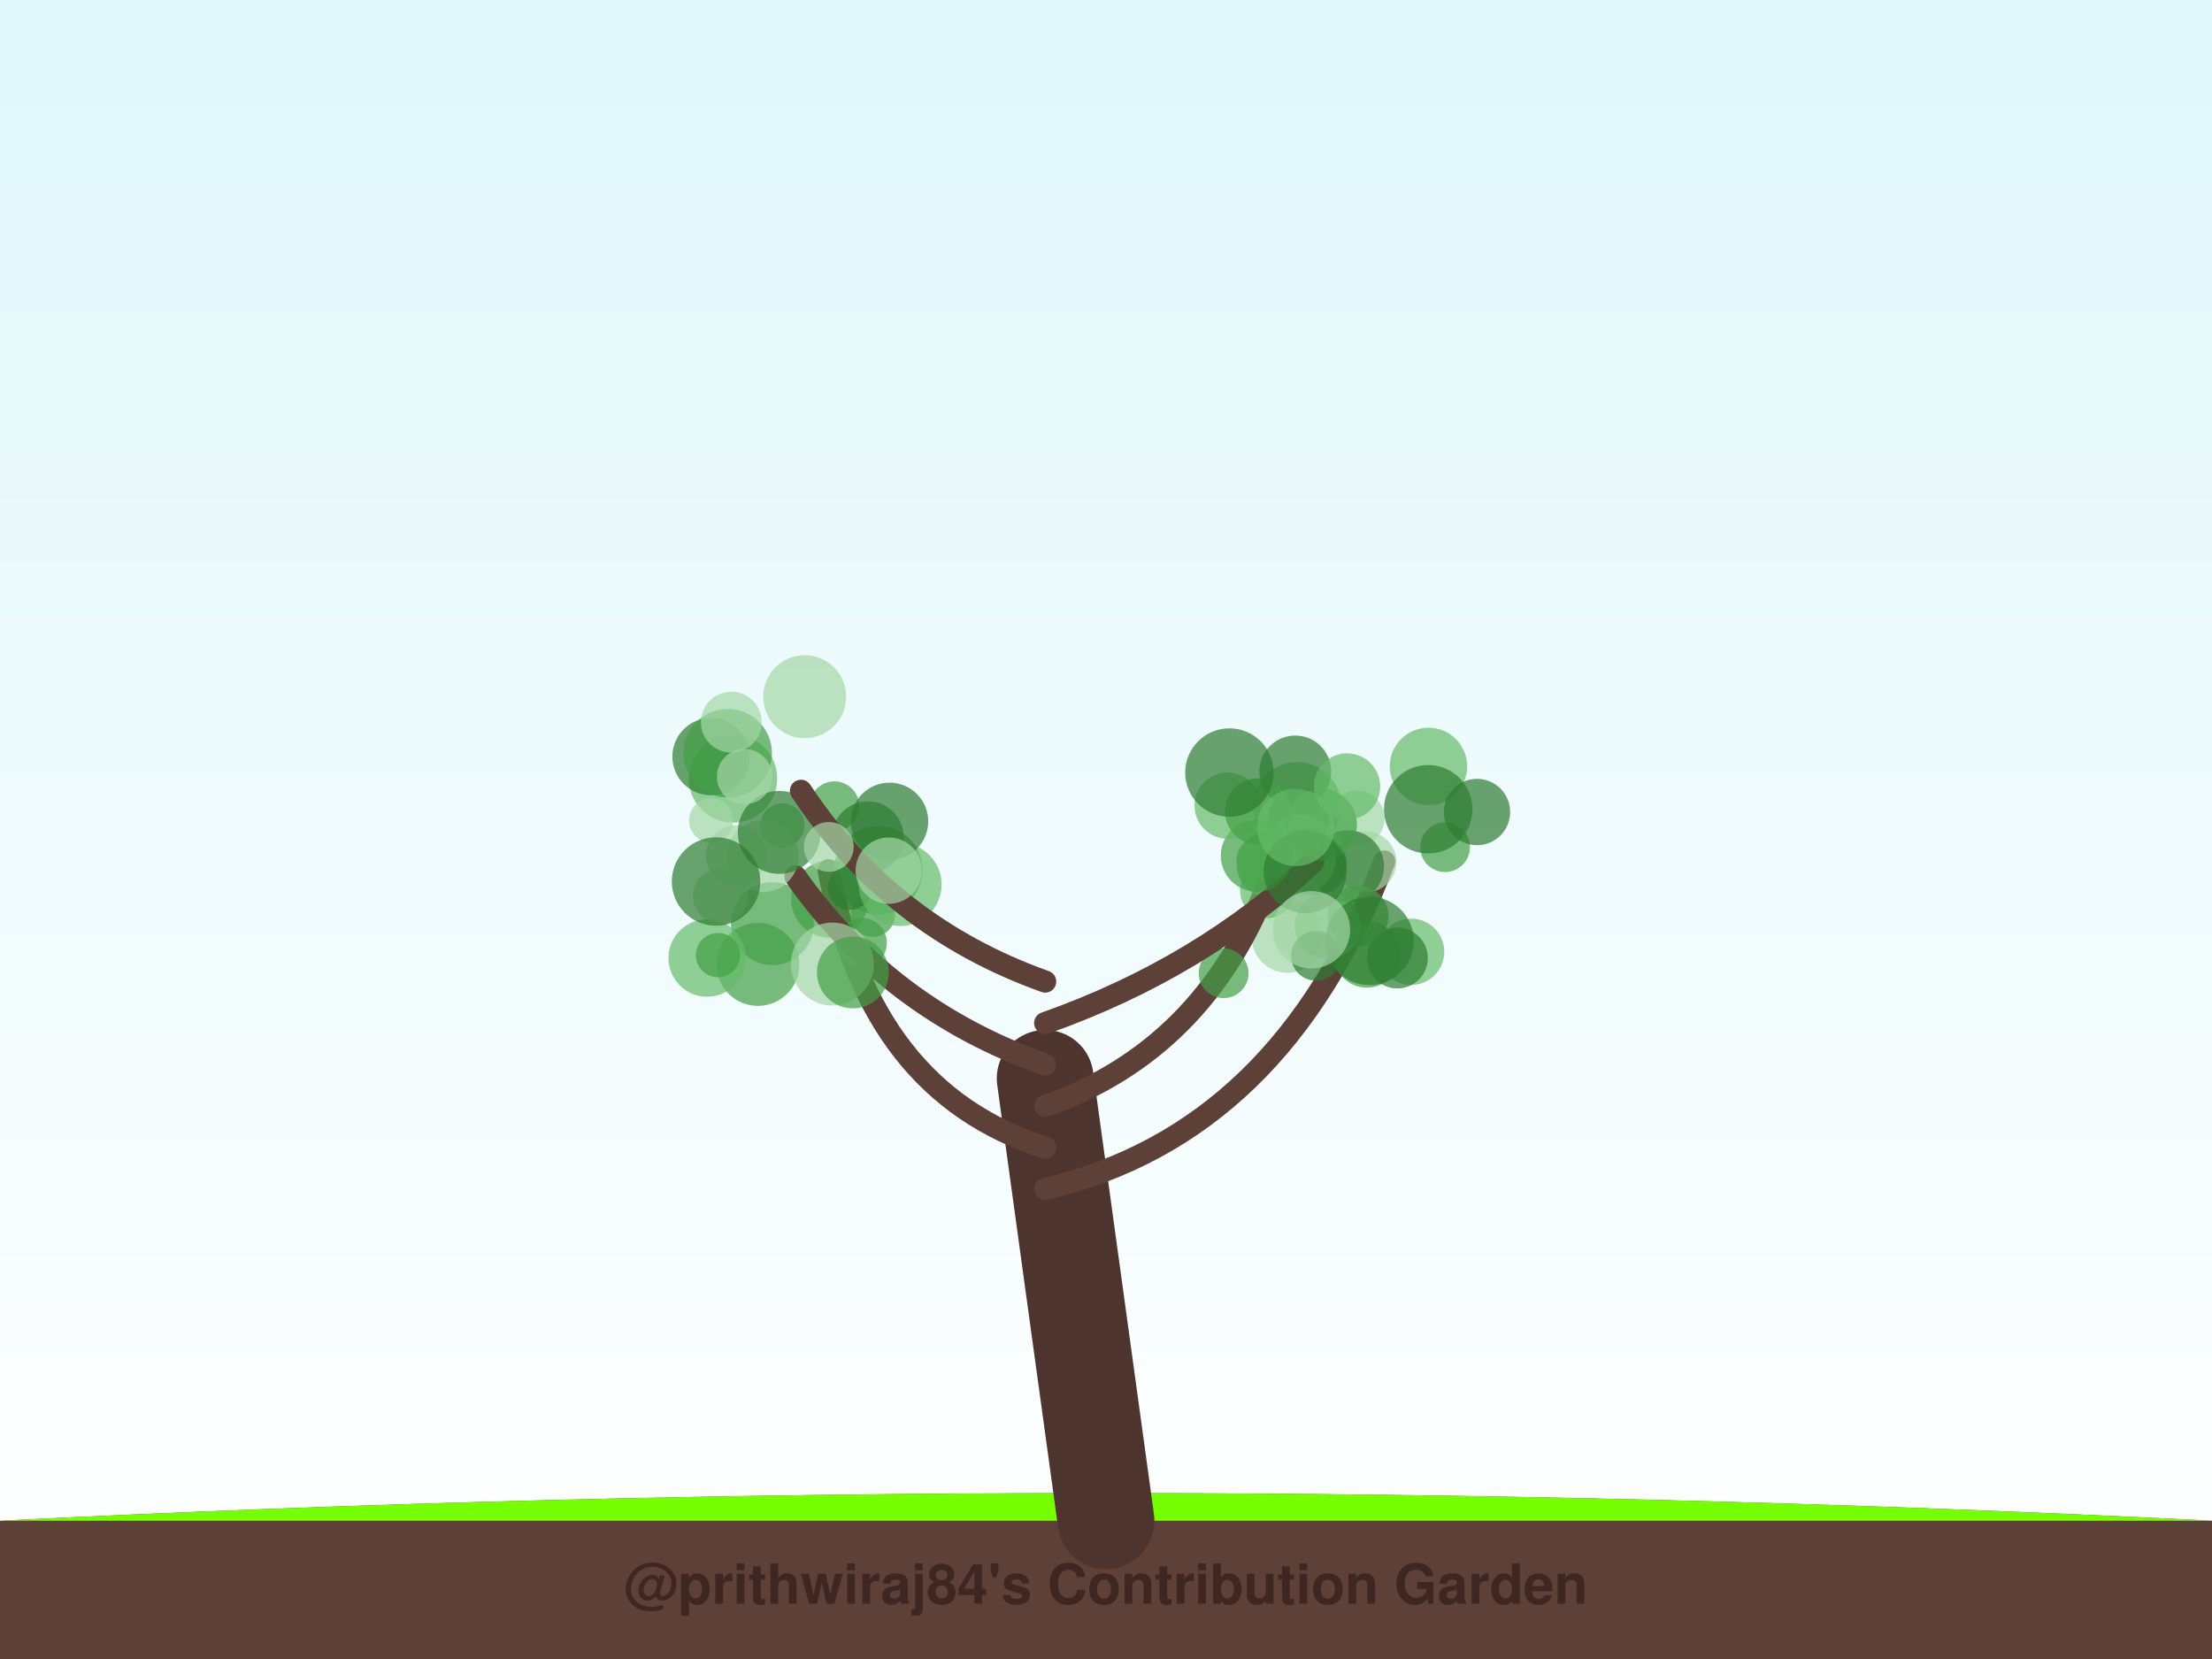
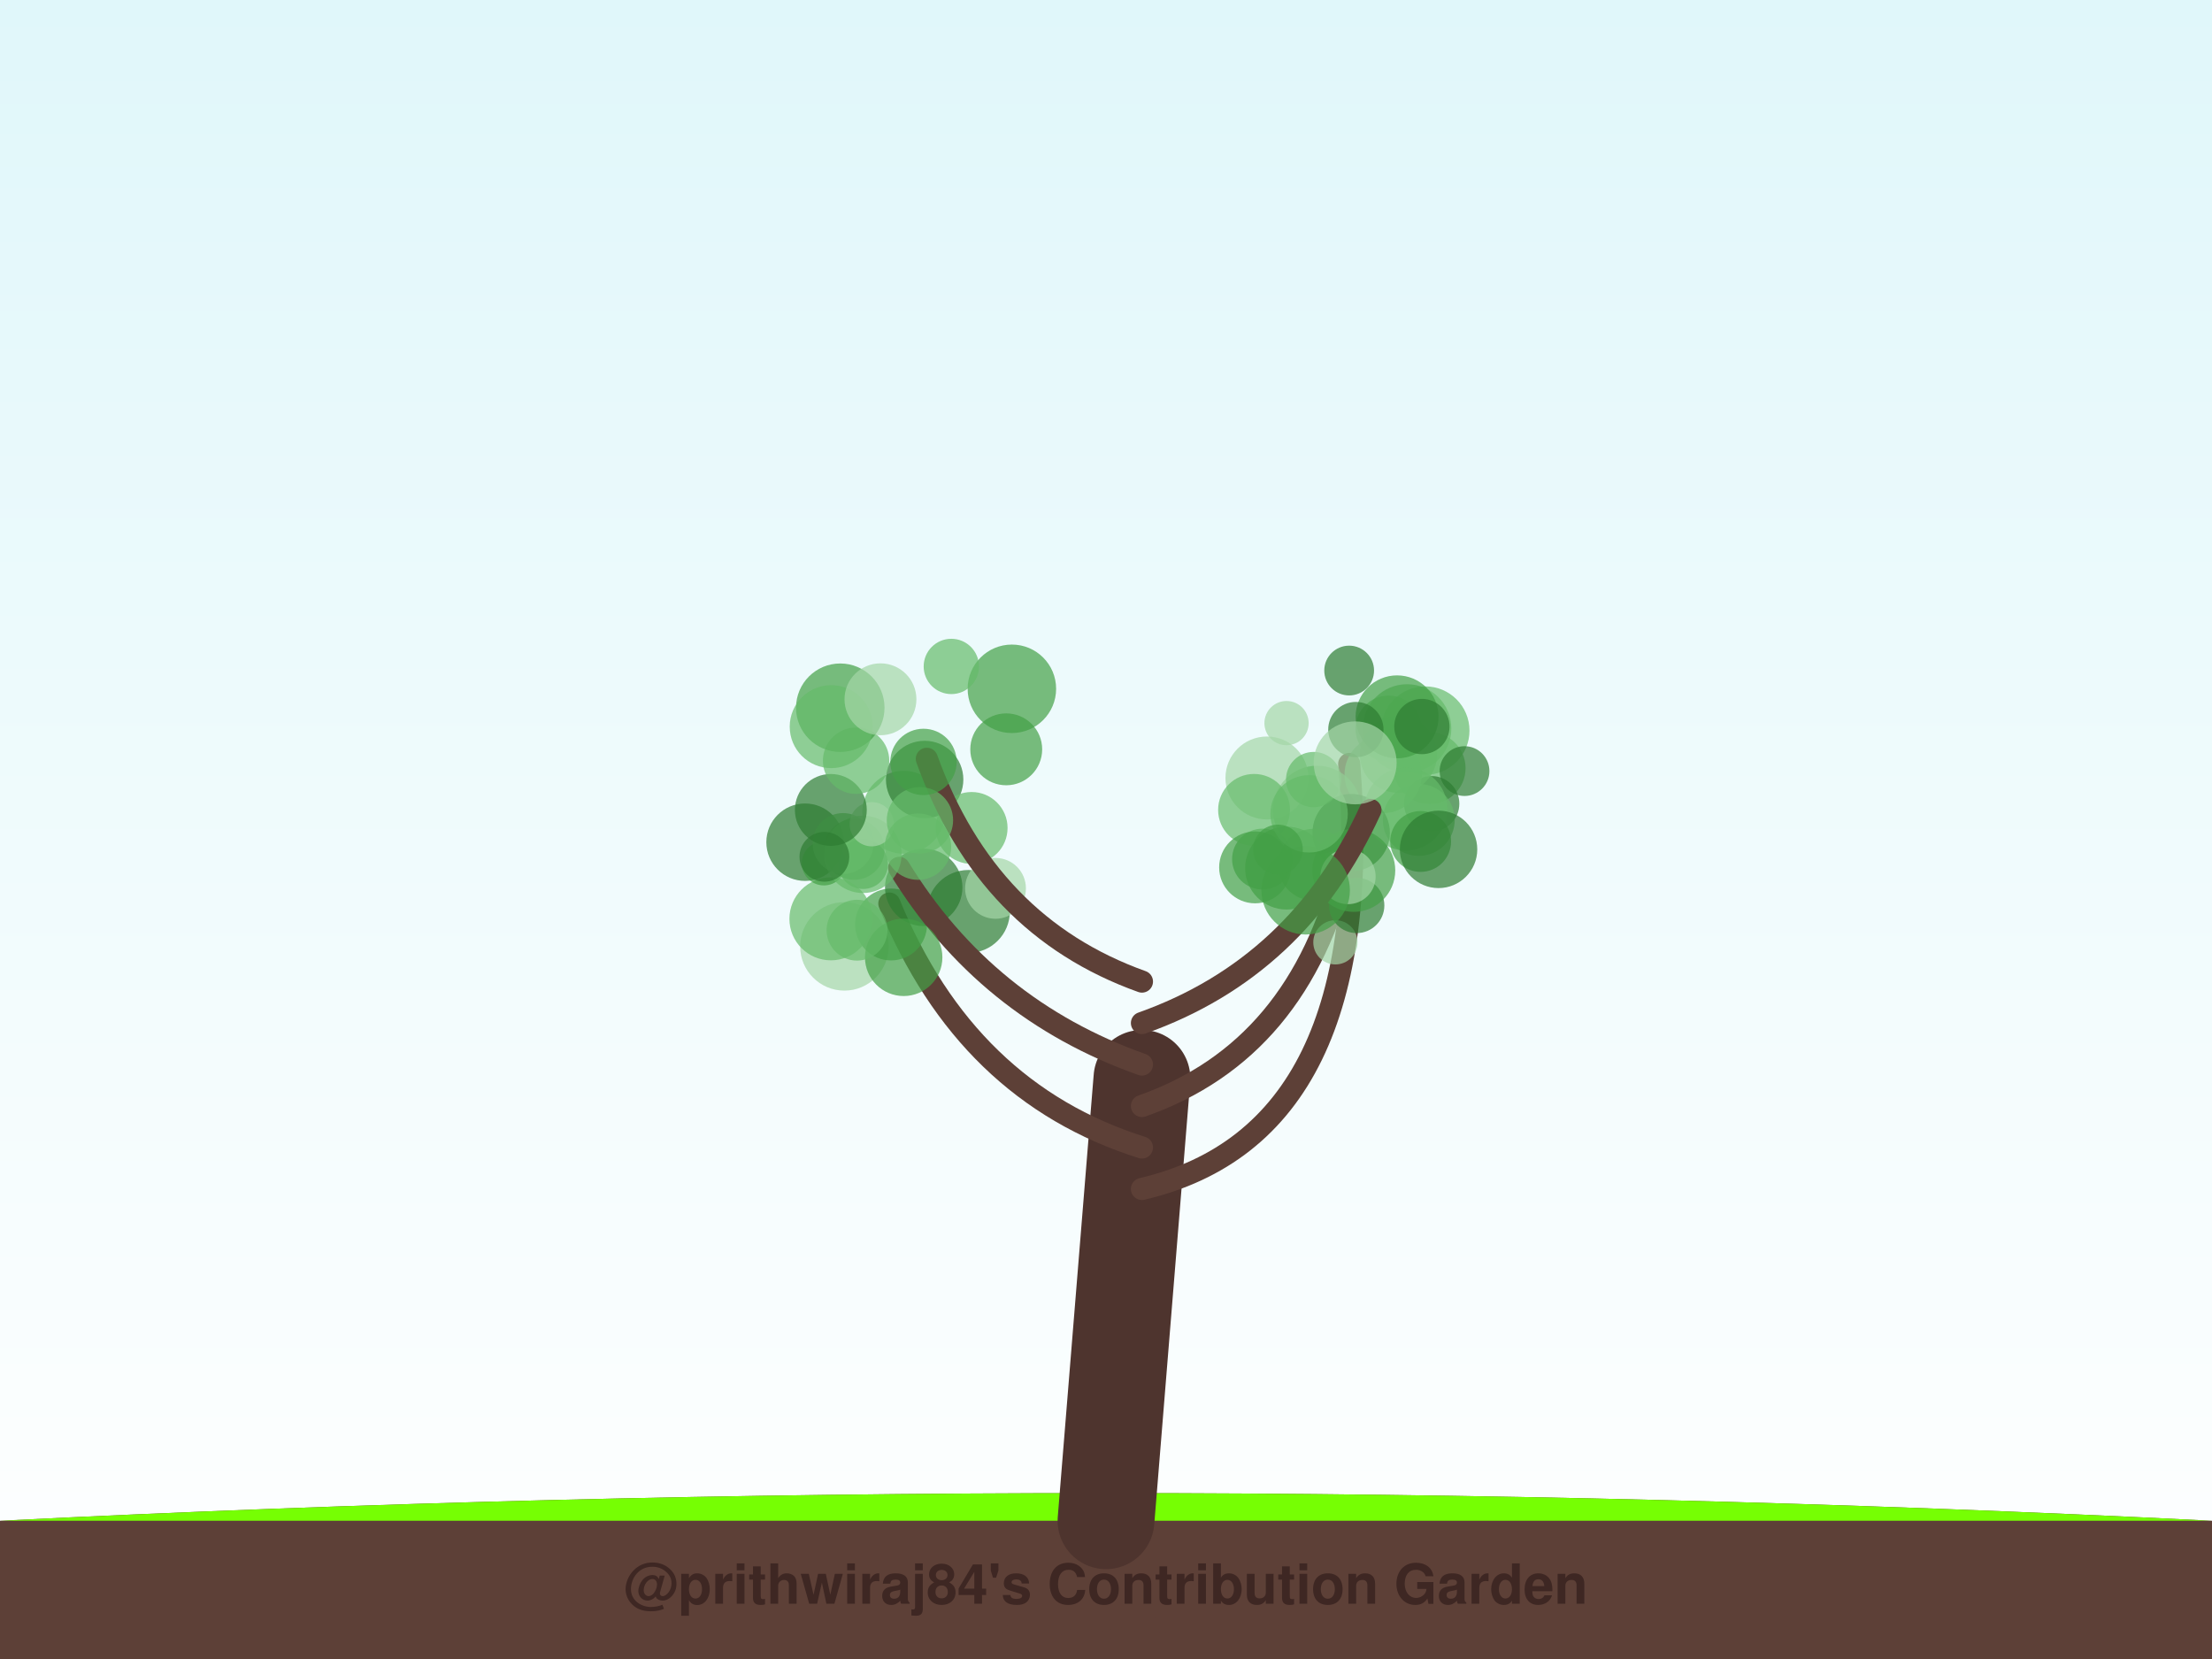
<svg xmlns="http://www.w3.org/2000/svg" width="800" height="600" viewBox="0 0 800 600">
  <defs>
    <linearGradient id="sky" x1="0%" y1="0%" x2="0%" y2="100%">
      <stop offset="0%" style="stop-color:#e0f7fa;stop-opacity:1" />
      <stop offset="100%" style="stop-color:#ffffff;stop-opacity:1" />
    </linearGradient>
    <filter id="glow" x="-20%" y="-20%" width="140%" height="140%">
      <feGaussianBlur stdDeviation="2" result="coloredBlur" />
      <feMerge>
        <feMergeNode in="coloredBlur" />
        <feMergeNode in="SourceGraphic" />
      </feMerge>
    </filter>
  </defs>
  <rect width="100%" height="100%" fill="url(#sky)" />
  <path d="M0,550 Q400,530 800,550 L800,600 L0,600 Z" stroke="#4e342e" stroke-width="0" fill="#5d4037" stroke-linecap="round" stroke-opacity="1.0" />
  <path d="M0,550 Q400,530 800,550" stroke="none" stroke-width="0" fill="#76ff03" stroke-linecap="round" stroke-opacity="0.1" />
-   <path d="M400,550 Q389.0,470.0 378,390" stroke="#4e342e" stroke-width="35" fill="none" stroke-linecap="round" stroke-opacity="1.0" />
-   <path d="M378,430 Q463.235,410 500.626,311.582" stroke="#5d4037" stroke-width="8" fill="none" stroke-linecap="round" stroke-opacity="1.0" />
-   <circle cx="469.062" cy="291.613" r="16" fill="#66bb6a" fill-opacity="0.7" />
-   <circle cx="516.632" cy="277.191" r="14" fill="#66bb6a" fill-opacity="0.7" />
-   <circle cx="522.627" cy="306.377" r="9" fill="#43a047" fill-opacity="0.7" />
-   <circle cx="469.613" cy="296.24" r="11" fill="#2e7d32" fill-opacity="0.7" />
-   <circle cx="465.677" cy="338.854" r="13" fill="#a5d6a7" fill-opacity="0.7" />
-   <circle cx="494.053" cy="311.723" r="11" fill="#a5d6a7" fill-opacity="0.7" />
-   <circle cx="476.144" cy="312.831" r="11" fill="#2e7d32" fill-opacity="0.7" />
-   <circle cx="494.369" cy="345.212" r="12" fill="#43a047" fill-opacity="0.7" />
-   <circle cx="510.344" cy="344.228" r="12" fill="#66bb6a" fill-opacity="0.7" />
-   <circle cx="516.535" cy="292.672" r="16" fill="#2e7d32" fill-opacity="0.7" />
-   <circle cx="490.772" cy="295.927" r="10" fill="#a5d6a7" fill-opacity="0.7" />
-   <circle cx="534.171" cy="293.678" r="12" fill="#2e7d32" fill-opacity="0.7" />
-   <circle cx="505.39" cy="346.481" r="11" fill="#2e7d32" fill-opacity="0.7" />
-   <circle cx="468.458" cy="279.019" r="13" fill="#2e7d32" fill-opacity="0.7" />
-   <path d="M378,415 Q314.409,395 299.699,314.78" stroke="#5d4037" stroke-width="8" fill="none" stroke-linecap="round" stroke-opacity="1.0" />
-   <circle cx="315.685" cy="330.808" r="8" fill="#43a047" fill-opacity="0.7" />
-   <circle cx="274.094" cy="348.782" r="15" fill="#43a047" fill-opacity="0.7" />
-   <circle cx="265.082" cy="281.531" r="16" fill="#66bb6a" fill-opacity="0.7" />
-   <circle cx="282.936" cy="298.534" r="8" fill="#66bb6a" fill-opacity="0.7" />
-   <circle cx="300.128" cy="325.186" r="14" fill="#43a047" fill-opacity="0.7" />
-   <circle cx="317.628" cy="314.66" r="16" fill="#43a047" fill-opacity="0.7" />
-   <circle cx="311.751" cy="341" r="9" fill="#43a047" fill-opacity="0.7" />
-   <circle cx="279.341" cy="334.039" r="15" fill="#43a047" fill-opacity="0.7" />
-   <circle cx="307.407" cy="321.075" r="8" fill="#2e7d32" fill-opacity="0.7" />
-   <circle cx="325.548" cy="319.899" r="15" fill="#66bb6a" fill-opacity="0.7" />
-   <path d="M378,400 Q435.047,380 458.677,319.323" stroke="#5d4037" stroke-width="8" fill="none" stroke-linecap="round" stroke-opacity="1.0" />
-   <circle cx="459.24" cy="312.595" r="12" fill="#43a047" fill-opacity="0.7" />
-   <circle cx="458.466" cy="322.071" r="10" fill="#66bb6a" fill-opacity="0.7" />
-   <circle cx="470.174" cy="306.529" r="12" fill="#a5d6a7" fill-opacity="0.7" />
-   <circle cx="487.562" cy="313.285" r="13" fill="#2e7d32" fill-opacity="0.7" />
-   <circle cx="455.217" cy="310.76" r="8" fill="#66bb6a" fill-opacity="0.7" />
-   <circle cx="480.211" cy="334.806" r="12" fill="#66bb6a" fill-opacity="0.7" />
-   <circle cx="442.544" cy="351.983" r="9" fill="#43a047" fill-opacity="0.7" />
-   <circle cx="469.222" cy="309.828" r="14" fill="#66bb6a" fill-opacity="0.7" />
-   <circle cx="475.95" cy="345.676" r="9" fill="#2e7d32" fill-opacity="0.7" />
-   <circle cx="491.162" cy="331.322" r="11" fill="#43a047" fill-opacity="0.7" />
-   <path d="M378,385 Q321.456,365 287.685,316.942" stroke="#5d4037" stroke-width="8" fill="none" stroke-linecap="round" stroke-opacity="1.0" />
-   <circle cx="255.768" cy="346.478" r="14" fill="#66bb6a" fill-opacity="0.7" />
-   <circle cx="301.04" cy="348.671" r="15" fill="#a5d6a7" fill-opacity="0.7" />
-   <circle cx="266.268" cy="309.458" r="11" fill="#a5d6a7" fill-opacity="0.7" />
-   <circle cx="301.77" cy="291.598" r="9" fill="#43a047" fill-opacity="0.7" />
-   <circle cx="313.875" cy="302.82" r="13" fill="#2e7d32" fill-opacity="0.7" />
-   <circle cx="308.46" cy="351.698" r="13" fill="#43a047" fill-opacity="0.7" />
-   <circle cx="259.656" cy="345.432" r="8" fill="#43a047" fill-opacity="0.7" />
-   <circle cx="260.604" cy="323.937" r="10" fill="#a5d6a7" fill-opacity="0.7" />
-   <circle cx="275.854" cy="309.638" r="13" fill="#a5d6a7" fill-opacity="0.7" />
-   <circle cx="281.829" cy="301.049" r="15" fill="#2e7d32" fill-opacity="0.7" />
-   <path d="M378,370 Q434.544,350 474.935,311.756" stroke="#5d4037" stroke-width="8" fill="none" stroke-linecap="round" stroke-opacity="1.0" />
-   <circle cx="454.525" cy="309.472" r="13" fill="#43a047" fill-opacity="0.7" />
-   <circle cx="477.753" cy="298.255" r="13" fill="#43a047" fill-opacity="0.7" />
-   <circle cx="444.014" cy="291.362" r="12" fill="#66bb6a" fill-opacity="0.7" />
-   <circle cx="455.029" cy="293.469" r="12" fill="#43a047" fill-opacity="0.7" />
-   <circle cx="444.636" cy="279.409" r="16" fill="#2e7d32" fill-opacity="0.7" />
-   <circle cx="472.018" cy="315.266" r="15" fill="#2e7d32" fill-opacity="0.7" />
-   <circle cx="487.177" cy="284.466" r="12" fill="#66bb6a" fill-opacity="0.7" />
-   <circle cx="468.586" cy="299.243" r="14" fill="#66bb6a" fill-opacity="0.7" />
-   <circle cx="495.318" cy="340.309" r="16" fill="#2e7d32" fill-opacity="0.7" />
-   <circle cx="474.296" cy="336.273" r="14" fill="#a5d6a7" fill-opacity="0.7" />
-   <path d="M378,355 Q321.96,335 289.679,285.996" stroke="#5d4037" stroke-width="8" fill="none" stroke-linecap="round" stroke-opacity="1.0" />
-   <circle cx="257.172" cy="273.639" r="14" fill="#2e7d32" fill-opacity="0.7" />
-   <circle cx="263.19" cy="272.412" r="16" fill="#43a047" fill-opacity="0.7" />
-   <circle cx="257.213" cy="296.739" r="8" fill="#a5d6a7" fill-opacity="0.7" />
-   <circle cx="258.969" cy="318.807" r="16" fill="#2e7d32" fill-opacity="0.7" />
-   <circle cx="321.709" cy="297.053" r="14" fill="#2e7d32" fill-opacity="0.7" />
-   <circle cx="291.031" cy="251.97" r="15" fill="#a5d6a7" fill-opacity="0.7" />
-   <circle cx="299.736" cy="306.284" r="9" fill="#a5d6a7" fill-opacity="0.7" />
-   <circle cx="269.271" cy="280.873" r="10" fill="#a5d6a7" fill-opacity="0.7" />
-   <circle cx="321.44" cy="314.878" r="12" fill="#a5d6a7" fill-opacity="0.7" />
-   <circle cx="264.501" cy="261.176" r="11" fill="#a5d6a7" fill-opacity="0.7" />
+   <path d="M400,550 Q406.5,470.0 413,390" stroke="#4e342e" stroke-width="35" fill="none" stroke-linecap="round" stroke-opacity="1.0" />
+   <path d="M413,430 Q498.5,410 487.961,276.306" stroke="#5d4037" stroke-width="8" fill="none" stroke-linecap="round" stroke-opacity="1.0" />
+   <circle cx="508.891" cy="263.456" r="16" fill="#66bb6a" fill-opacity="0.7" />
+   <circle cx="517.043" cy="277.809" r="13" fill="#66bb6a" fill-opacity="0.7" />
+   <circle cx="487.942" cy="242.511" r="9" fill="#2e7d32" fill-opacity="0.7" />
+   <circle cx="465.291" cy="261.525" r="8" fill="#a5d6a7" fill-opacity="0.7" />
+   <circle cx="517.792" cy="290.674" r="10" fill="#2e7d32" fill-opacity="0.7" />
+   <circle cx="502.242" cy="263.564" r="12" fill="#66bb6a" fill-opacity="0.7" />
+   <circle cx="513.126" cy="296.532" r="13" fill="#66bb6a" fill-opacity="0.7" />
+   <circle cx="505.786" cy="272.765" r="14" fill="#66bb6a" fill-opacity="0.7" />
+   <circle cx="476.381" cy="292.918" r="16" fill="#66bb6a" fill-opacity="0.7" />
+   <circle cx="500.261" cy="280.076" r="14" fill="#66bb6a" fill-opacity="0.7" />
+   <circle cx="488.677" cy="301.132" r="14" fill="#2e7d32" fill-opacity="0.7" />
+   <circle cx="458.205" cy="281.367" r="15" fill="#a5d6a7" fill-opacity="0.7" />
+   <circle cx="515.461" cy="264.239" r="16" fill="#66bb6a" fill-opacity="0.7" />
+   <circle cx="505.276" cy="259.257" r="15" fill="#43a047" fill-opacity="0.7" />
+   <path d="M413,415 Q349.5,395 321.644,326.778" stroke="#5d4037" stroke-width="8" fill="none" stroke-linecap="round" stroke-opacity="1.0" />
+   <circle cx="305.389" cy="342.266" r="16" fill="#a5d6a7" fill-opacity="0.7" />
+   <circle cx="308.933" cy="307.194" r="11" fill="#43a047" fill-opacity="0.7" />
+   <circle cx="291.158" cy="304.593" r="14" fill="#2e7d32" fill-opacity="0.7" />
+   <circle cx="350.228" cy="329.646" r="15" fill="#2e7d32" fill-opacity="0.7" />
+   <circle cx="312.146" cy="312.509" r="9" fill="#43a047" fill-opacity="0.7" />
+   <circle cx="322.271" cy="334.353" r="13" fill="#43a047" fill-opacity="0.7" />
+   <circle cx="300.501" cy="332.318" r="15" fill="#66bb6a" fill-opacity="0.7" />
+   <circle cx="297.976" cy="312.229" r="8" fill="#43a047" fill-opacity="0.7" />
+   <circle cx="334.076" cy="320.935" r="14" fill="#2e7d32" fill-opacity="0.7" />
+   <circle cx="326.864" cy="293.776" r="15" fill="#66bb6a" fill-opacity="0.7" />
+   <path d="M413,400 Q470.0,380 486.278,312.671" stroke="#5d4037" stroke-width="8" fill="none" stroke-linecap="round" stroke-opacity="1.0" />
+   <circle cx="482.968" cy="340.802" r="8" fill="#a5d6a7" fill-opacity="0.7" />
+   <circle cx="490.671" cy="327.465" r="10" fill="#2e7d32" fill-opacity="0.7" />
+   <circle cx="508.475" cy="292.595" r="15" fill="#66bb6a" fill-opacity="0.7" />
+   <circle cx="456.603" cy="310.696" r="11" fill="#43a047" fill-opacity="0.7" />
+   <circle cx="489.612" cy="314.786" r="15" fill="#43a047" fill-opacity="0.7" />
+   <circle cx="453.549" cy="292.909" r="13" fill="#66bb6a" fill-opacity="0.7" />
+   <circle cx="465.323" cy="313.95" r="15" fill="#43a047" fill-opacity="0.7" />
+   <circle cx="475.181" cy="312.751" r="13" fill="#43a047" fill-opacity="0.7" />
+   <circle cx="453.923" cy="313.698" r="13" fill="#43a047" fill-opacity="0.7" />
+   <circle cx="487.515" cy="317.006" r="10" fill="#a5d6a7" fill-opacity="0.7" />
+   <path d="M413,385 Q356.5,365 325.183,313.887" stroke="#5d4037" stroke-width="8" fill="none" stroke-linecap="round" stroke-opacity="1.0" />
+   <circle cx="360.039" cy="321.287" r="11" fill="#a5d6a7" fill-opacity="0.7" />
+   <circle cx="326.829" cy="346.231" r="14" fill="#43a047" fill-opacity="0.7" />
+   <circle cx="309.951" cy="336.412" r="11" fill="#66bb6a" fill-opacity="0.7" />
+   <circle cx="304.912" cy="305.063" r="11" fill="#66bb6a" fill-opacity="0.7" />
+   <circle cx="312.076" cy="308.979" r="14" fill="#66bb6a" fill-opacity="0.7" />
+   <circle cx="315.28" cy="298.095" r="8" fill="#a5d6a7" fill-opacity="0.7" />
+   <circle cx="298.154" cy="309.873" r="9" fill="#2e7d32" fill-opacity="0.7" />
+   <circle cx="334.411" cy="281.92" r="14" fill="#2e7d32" fill-opacity="0.7" />
+   <circle cx="300.481" cy="292.927" r="13" fill="#2e7d32" fill-opacity="0.7" />
+   <circle cx="351.398" cy="299.443" r="13" fill="#66bb6a" fill-opacity="0.7" />
+   <path d="M413,370 Q469.5,350 495.643,292.934" stroke="#5d4037" stroke-width="8" fill="none" stroke-linecap="round" stroke-opacity="1.0" />
+   <circle cx="490.367" cy="263.862" r="10" fill="#2e7d32" fill-opacity="0.7" />
+   <circle cx="472.205" cy="321.979" r="16" fill="#43a047" fill-opacity="0.7" />
+   <circle cx="513.794" cy="304.327" r="11" fill="#43a047" fill-opacity="0.7" />
+   <circle cx="473.443" cy="294.334" r="14" fill="#66bb6a" fill-opacity="0.7" />
+   <circle cx="475.1" cy="281.939" r="10" fill="#66bb6a" fill-opacity="0.7" />
+   <circle cx="529.667" cy="278.872" r="9" fill="#2e7d32" fill-opacity="0.7" />
+   <circle cx="514.247" cy="262.757" r="10" fill="#2e7d32" fill-opacity="0.7" />
+   <circle cx="520.274" cy="307.189" r="14" fill="#2e7d32" fill-opacity="0.7" />
+   <circle cx="490.112" cy="275.902" r="15" fill="#a5d6a7" fill-opacity="0.7" />
+   <circle cx="462.188" cy="307.238" r="9" fill="#43a047" fill-opacity="0.7" />
+   <path d="M413,355 Q357.0,335 335.198,274.434" stroke="#5d4037" stroke-width="8" fill="none" stroke-linecap="round" stroke-opacity="1.0" />
+   <circle cx="332.705" cy="296.655" r="12" fill="#66bb6a" fill-opacity="0.7" />
+   <circle cx="365.96" cy="249.114" r="16" fill="#43a047" fill-opacity="0.7" />
+   <circle cx="363.917" cy="271.004" r="13" fill="#43a047" fill-opacity="0.7" />
+   <circle cx="344.061" cy="241.026" r="10" fill="#66bb6a" fill-opacity="0.7" />
+   <circle cx="309.616" cy="275.127" r="12" fill="#66bb6a" fill-opacity="0.7" />
+   <circle cx="332.005" cy="306.206" r="12" fill="#66bb6a" fill-opacity="0.7" />
+   <circle cx="333.99" cy="275.559" r="12" fill="#43a047" fill-opacity="0.7" />
+   <circle cx="303.895" cy="255.955" r="16" fill="#43a047" fill-opacity="0.7" />
+   <circle cx="300.614" cy="262.8" r="15" fill="#66bb6a" fill-opacity="0.7" />
+   <circle cx="318.43" cy="252.91" r="13" fill="#a5d6a7" fill-opacity="0.7" />
  <text x="400" y="580" font-family="Segoe UI, Helvetica, Arial, sans-serif" font-size="20" fill="#3e2723" text-anchor="middle" font-weight="bold">@prithwiraj84's Contribution Garden</text>
  <text x="400" y="595" font-family="Segoe UI, Helvetica, Arial, sans-serif" font-size="14" fill="#5d4037" text-anchor="middle" font-weight="bold">Grown over 5 years</text>
</svg>
